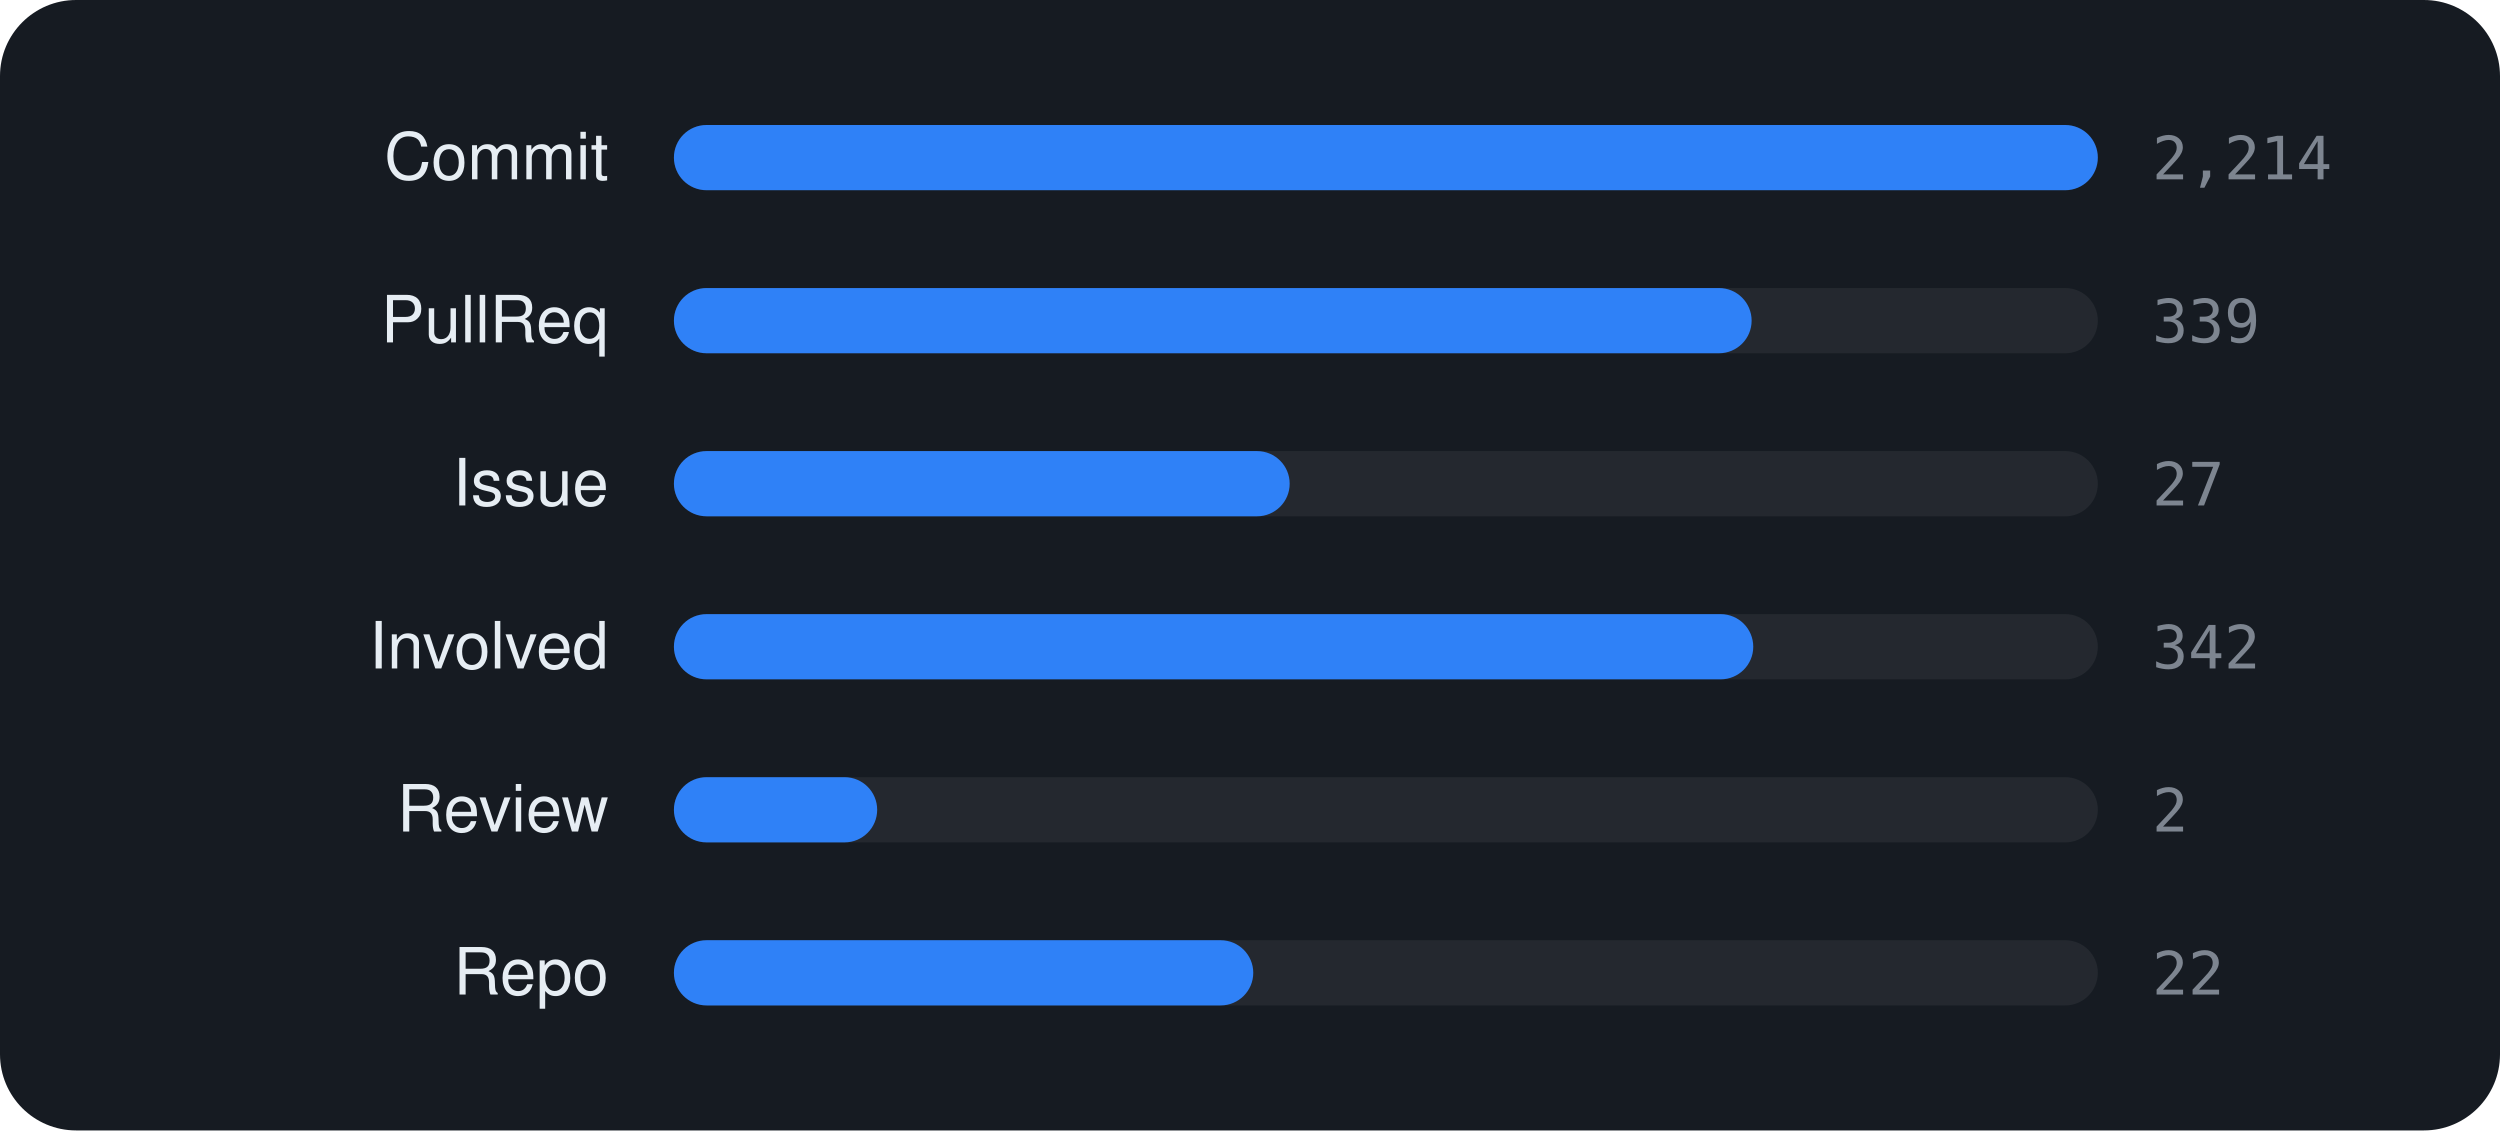
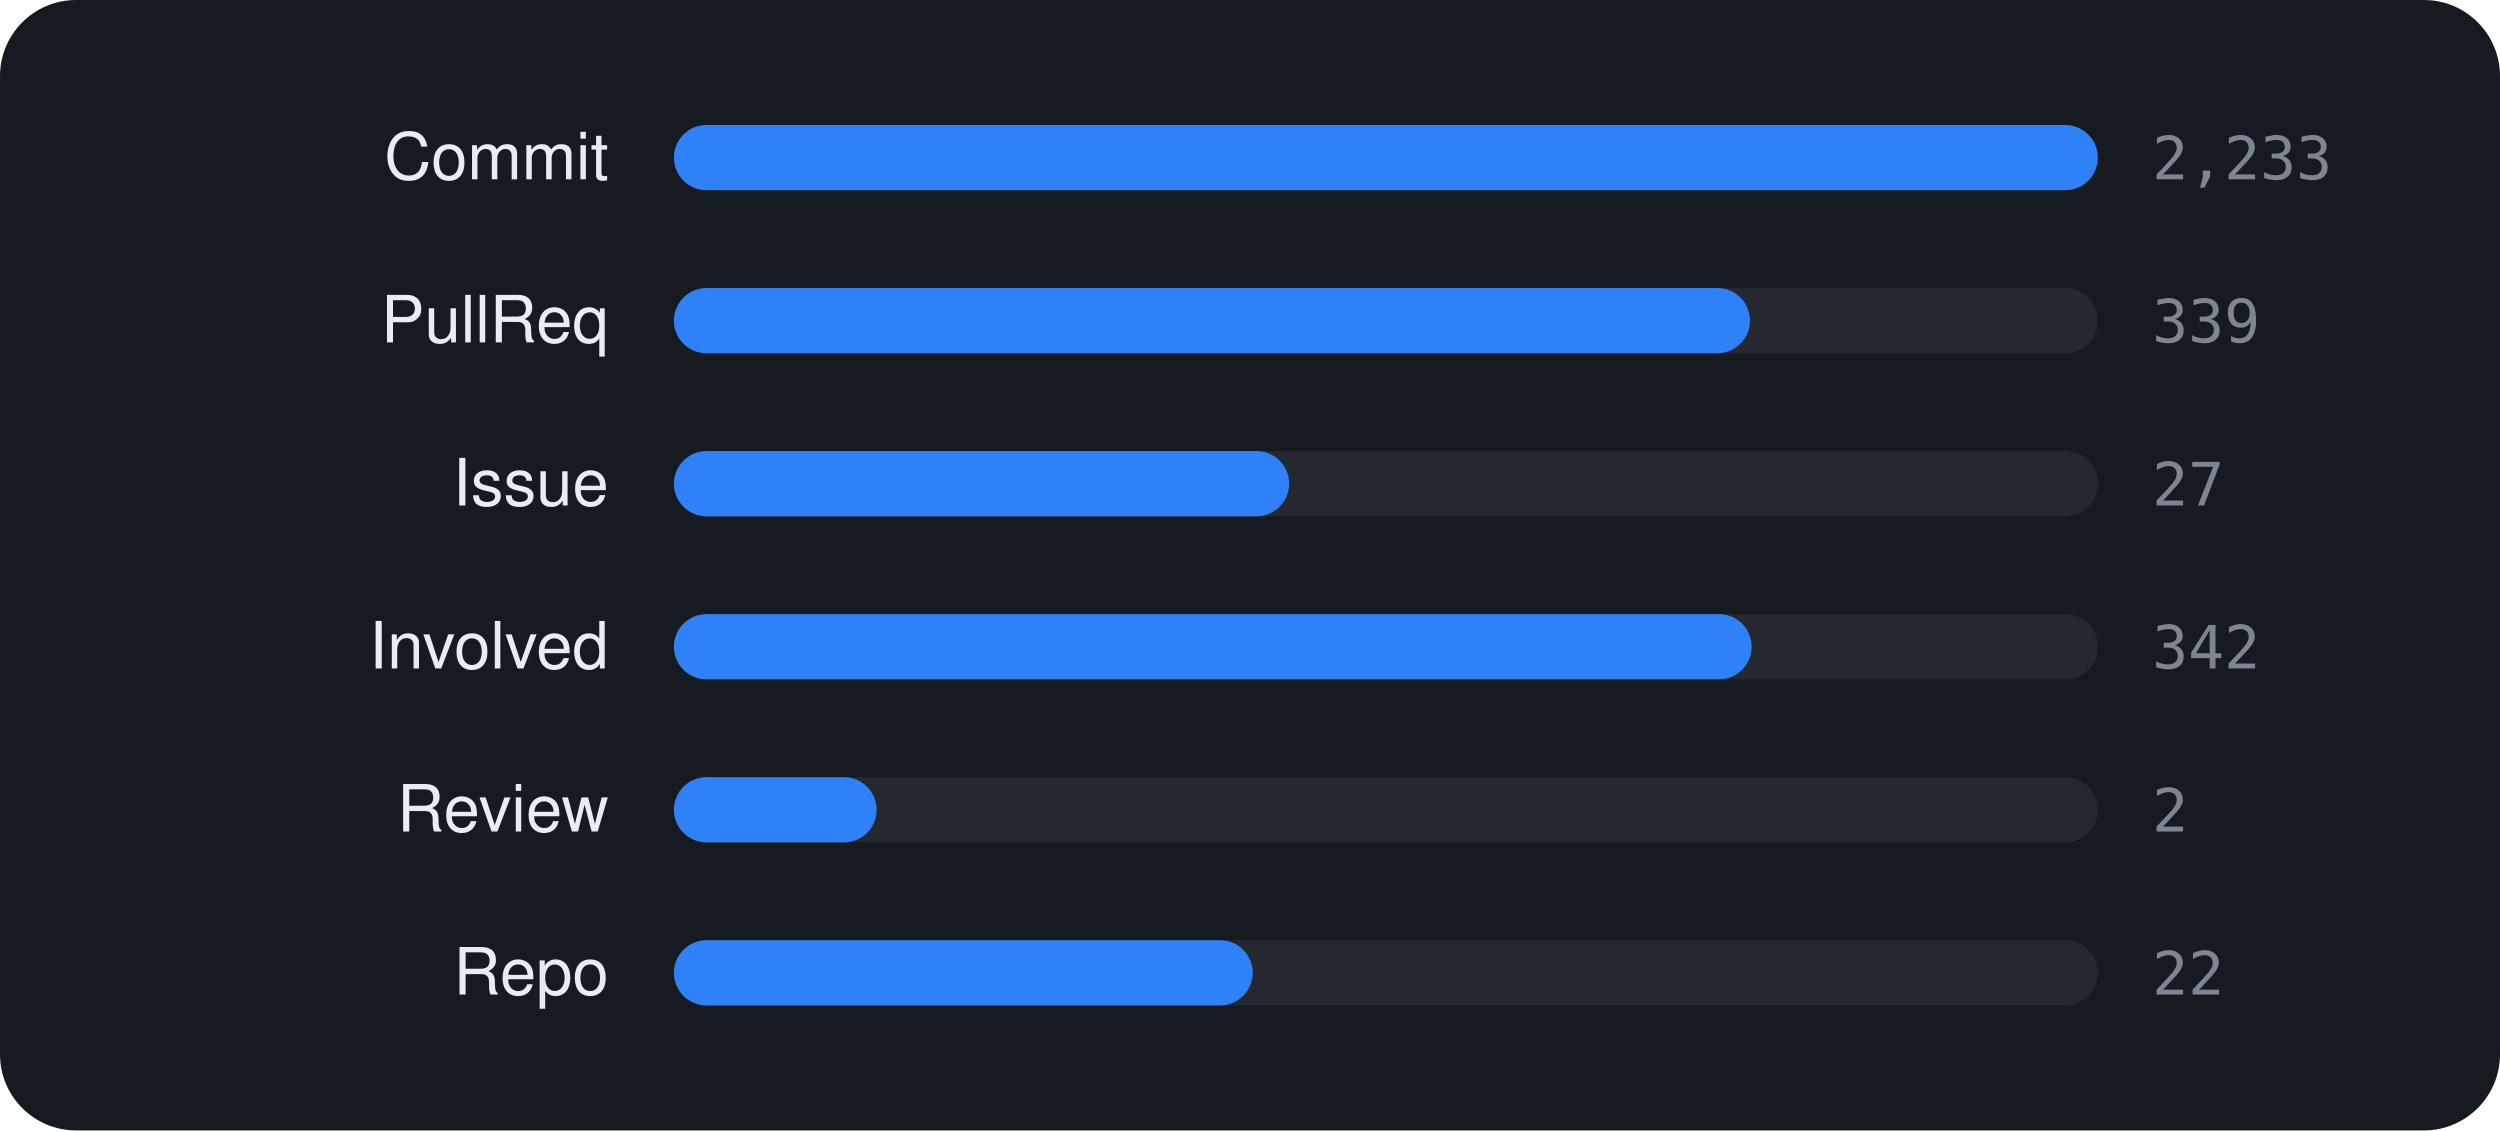
<svg xmlns="http://www.w3.org/2000/svg" viewBox="0 0 460 208" width="460" height="208" font-family="-apple-system,BlinkMacSystemFont,'Segoe UI',Helvetica,Arial,sans-serif">
  <rect width="460" height="208" rx="14" fill="#161b22" />
  <text x="112" y="33" text-anchor="end" font-size="12" fill="#e6edf3">Commit</text>
  <rect x="124" y="23" width="262" height="12" rx="6" fill="rgba(255,255,255,0.06)" />
  <rect x="124" y="23" width="262.0" height="12" rx="6" fill="#2f81f7" />
-   <text x="396" y="33" font-size="11" font-family="monospace" fill="#7d8590">2,214</text>
+   <text x="396" y="33" font-size="11" font-family="monospace" fill="#7d8590">2,233</text>
  <text x="112" y="63" text-anchor="end" font-size="12" fill="#e6edf3">PullReq</text>
  <rect x="124" y="53" width="262" height="12" rx="6" fill="rgba(255,255,255,0.06)" />
-   <rect x="124" y="53" width="198.3" height="12" rx="6" fill="#2f81f7" />
+   <rect x="124" y="53" width="198.0" height="12" rx="6" fill="#2f81f7" />
  <text x="396" y="63" font-size="11" font-family="monospace" fill="#7d8590">339</text>
  <text x="112" y="93" text-anchor="end" font-size="12" fill="#e6edf3">Issue</text>
  <rect x="124" y="83" width="262" height="12" rx="6" fill="rgba(255,255,255,0.06)" />
-   <rect x="124" y="83" width="113.3" height="12" rx="6" fill="#2f81f7" />
+   <rect x="124" y="83" width="113.2" height="12" rx="6" fill="#2f81f7" />
  <text x="396" y="93" font-size="11" font-family="monospace" fill="#7d8590">27</text>
  <text x="112" y="123" text-anchor="end" font-size="12" fill="#e6edf3">Involved</text>
  <rect x="124" y="113" width="262" height="12" rx="6" fill="rgba(255,255,255,0.06)" />
-   <rect x="124" y="113" width="198.6" height="12" rx="6" fill="#2f81f7" />
+   <rect x="124" y="113" width="198.3" height="12" rx="6" fill="#2f81f7" />
  <text x="396" y="123" font-size="11" font-family="monospace" fill="#7d8590">342</text>
  <text x="112" y="153" text-anchor="end" font-size="12" fill="#e6edf3">Review</text>
  <rect x="124" y="143" width="262" height="12" rx="6" fill="rgba(255,255,255,0.06)" />
-   <rect x="124" y="143" width="37.4" height="12" rx="6" fill="#2f81f7" />
+   <rect x="124" y="143" width="37.3" height="12" rx="6" fill="#2f81f7" />
  <text x="396" y="153" font-size="11" font-family="monospace" fill="#7d8590">2</text>
  <text x="112" y="183" text-anchor="end" font-size="12" fill="#e6edf3">Repo</text>
  <rect x="124" y="173" width="262" height="12" rx="6" fill="rgba(255,255,255,0.06)" />
-   <rect x="124" y="173" width="106.6" height="12" rx="6" fill="#2f81f7" />
+   <rect x="124" y="173" width="106.5" height="12" rx="6" fill="#2f81f7" />
  <text x="396" y="183" font-size="11" font-family="monospace" fill="#7d8590">22</text>
</svg>
